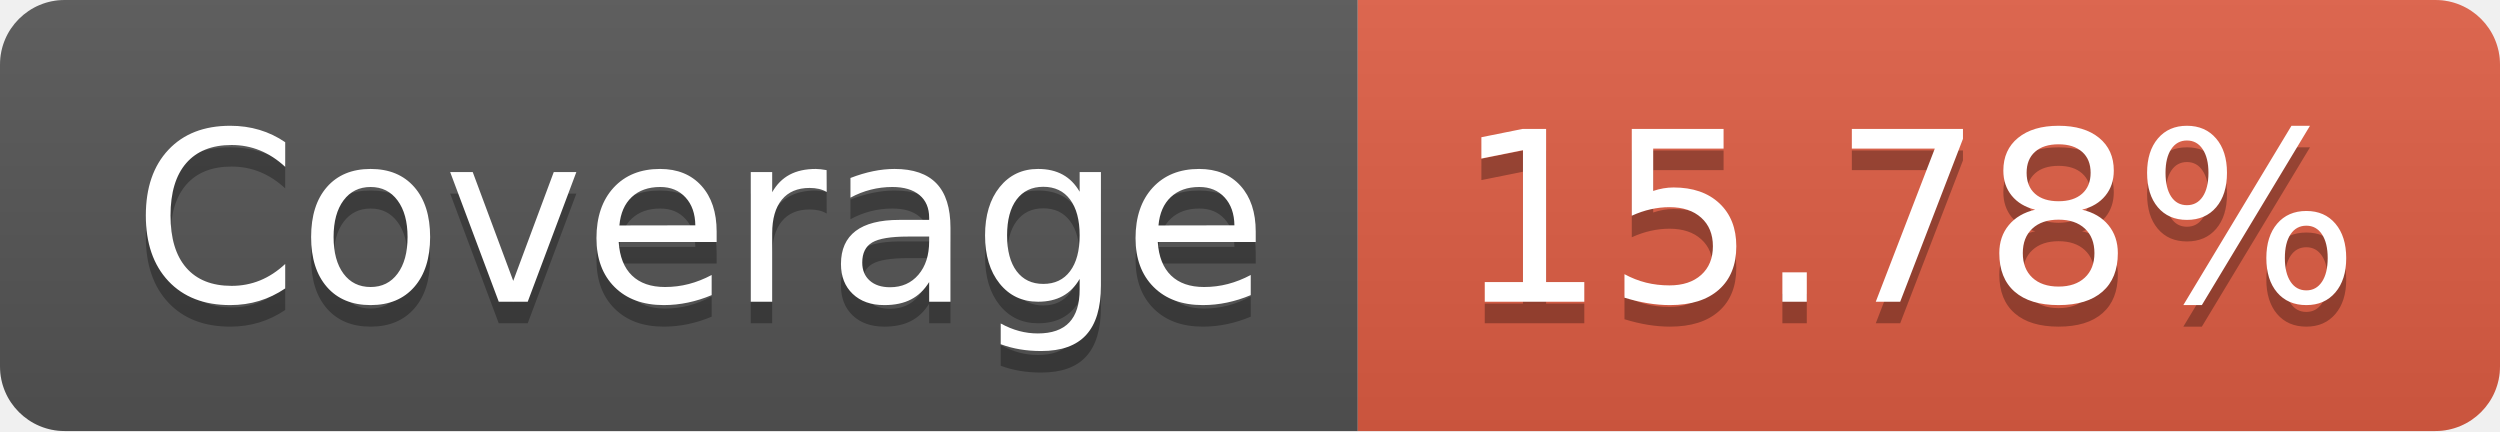
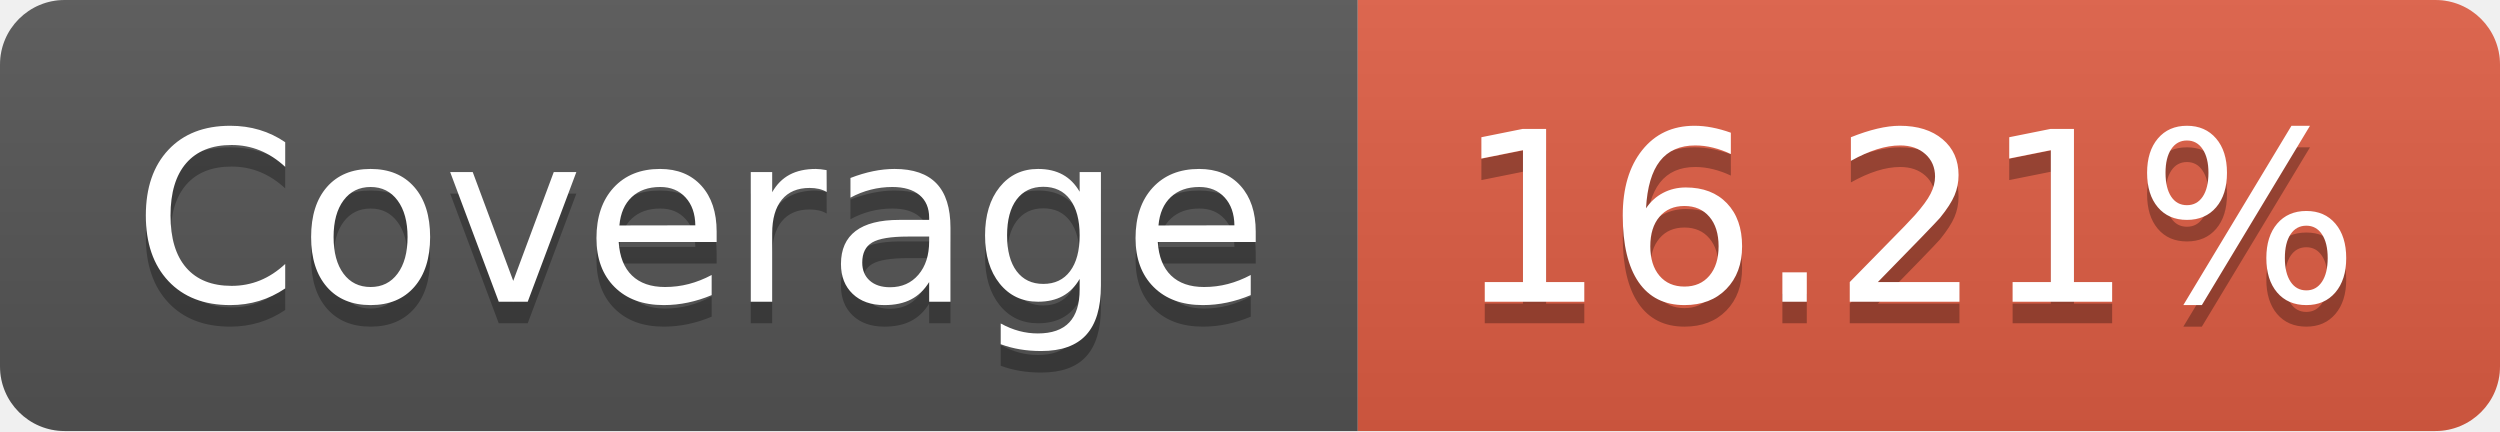
- <svg xmlns="http://www.w3.org/2000/svg" width="116" height="20" role="img" aria-label="Coverage: 15.78%">
+ <svg xmlns="http://www.w3.org/2000/svg" width="116" height="20" role="img" aria-label="Coverage: 16.21%">
  <linearGradient id="s" x2="0" y2="100%">
    <stop offset="0" stop-color="#bbb" stop-opacity=".1" />
    <stop offset="1" stop-opacity=".1" />
  </linearGradient>
  <clipPath id="r">
    <rect width="116" height="20" rx="3" fill="#fff" />
  </clipPath>
  <g clip-path="url(#r)">
    <rect width="63" height="20" fill="#555" />
    <rect x="63" width="53" height="20" fill="#e05d44" />
    <rect width="116" height="20" fill="url(#s)" />
  </g>
  <g fill="#fff" text-anchor="middle" font-family="Verdana,Geneva,DejaVu Sans,sans-serif" text-rendering="geometricPrecision" font-size="110">
    <text aria-hidden="true" x="325" y="150" fill="#010101" fill-opacity=".3" transform="scale(.1)" textLength="530">Coverage</text>
    <text x="325" y="140" transform="scale(.1)" fill="#fff" textLength="530">Coverage</text>
-     <text aria-hidden="true" x="885" y="150" fill="#010101" fill-opacity=".3" transform="scale(.1)" textLength="430">15.78%</text>
-     <text x="885" y="140" transform="scale(.1)" fill="#fff" textLength="430">15.78%</text>
+     <text aria-hidden="true" x="885" y="150" fill="#010101" fill-opacity=".3" transform="scale(.1)" textLength="430">16.21%</text>
+     <text x="885" y="140" transform="scale(.1)" fill="#fff" textLength="430">16.21%</text>
  </g>
</svg>
